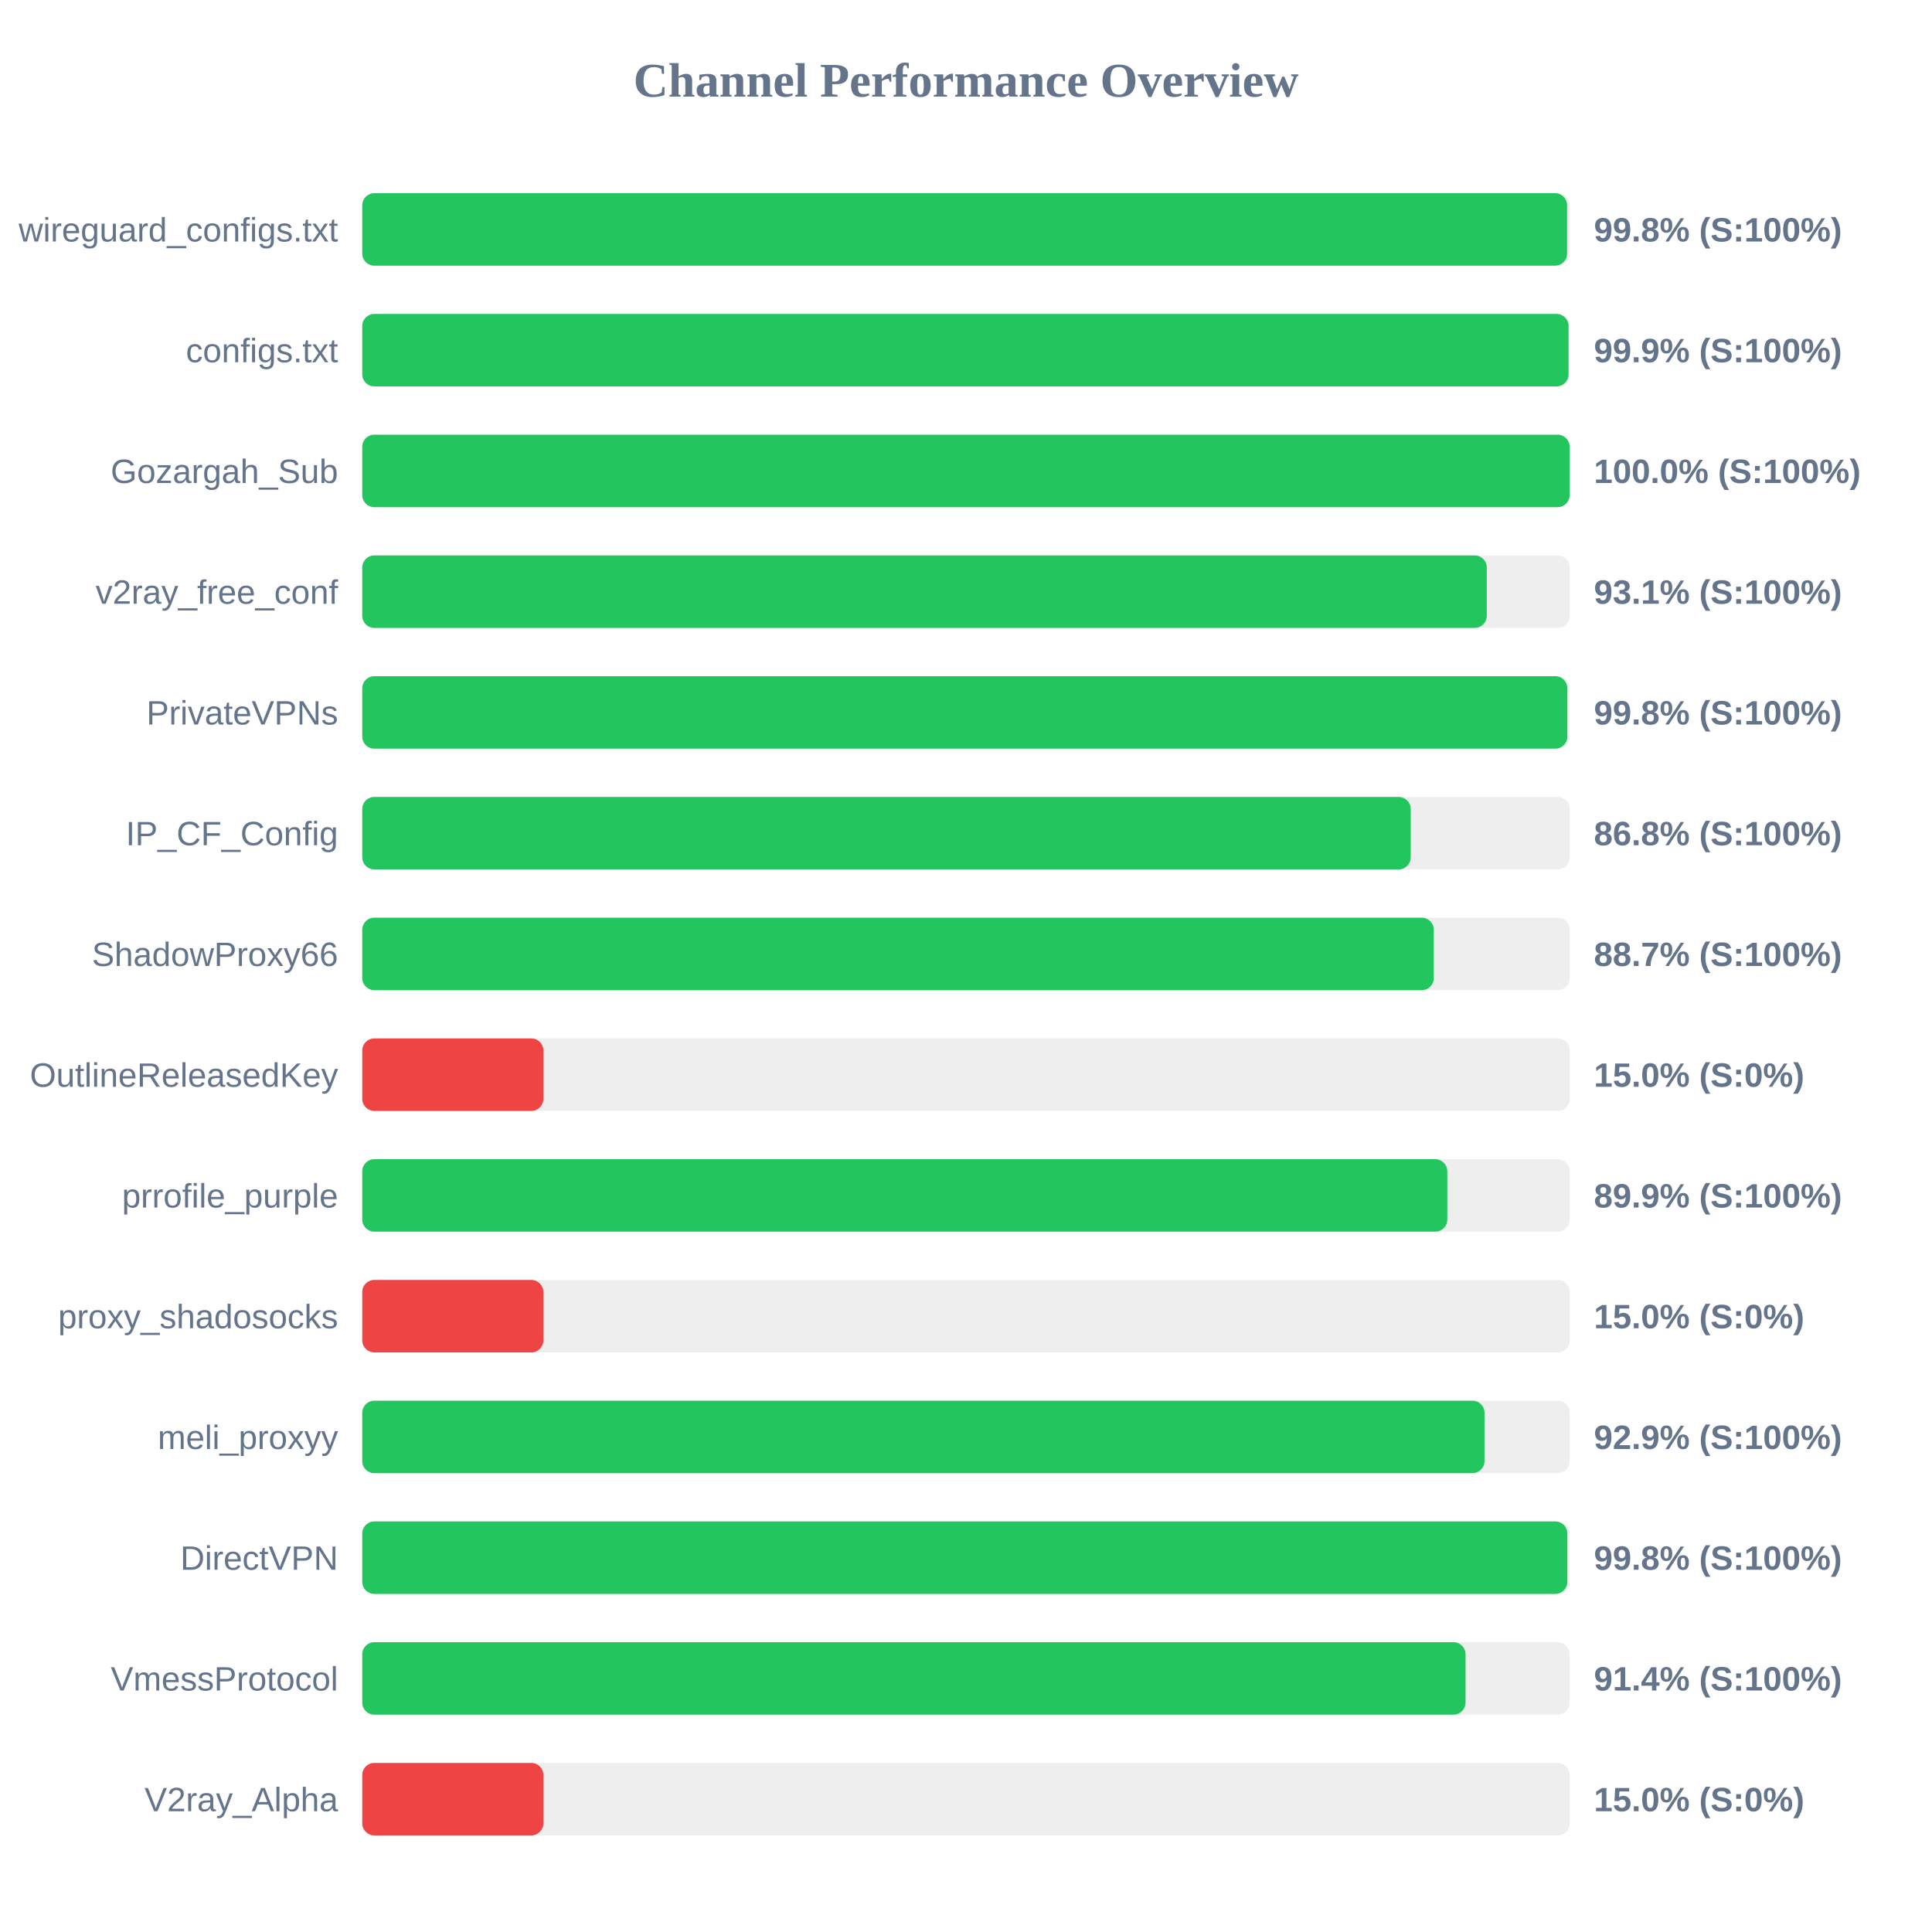
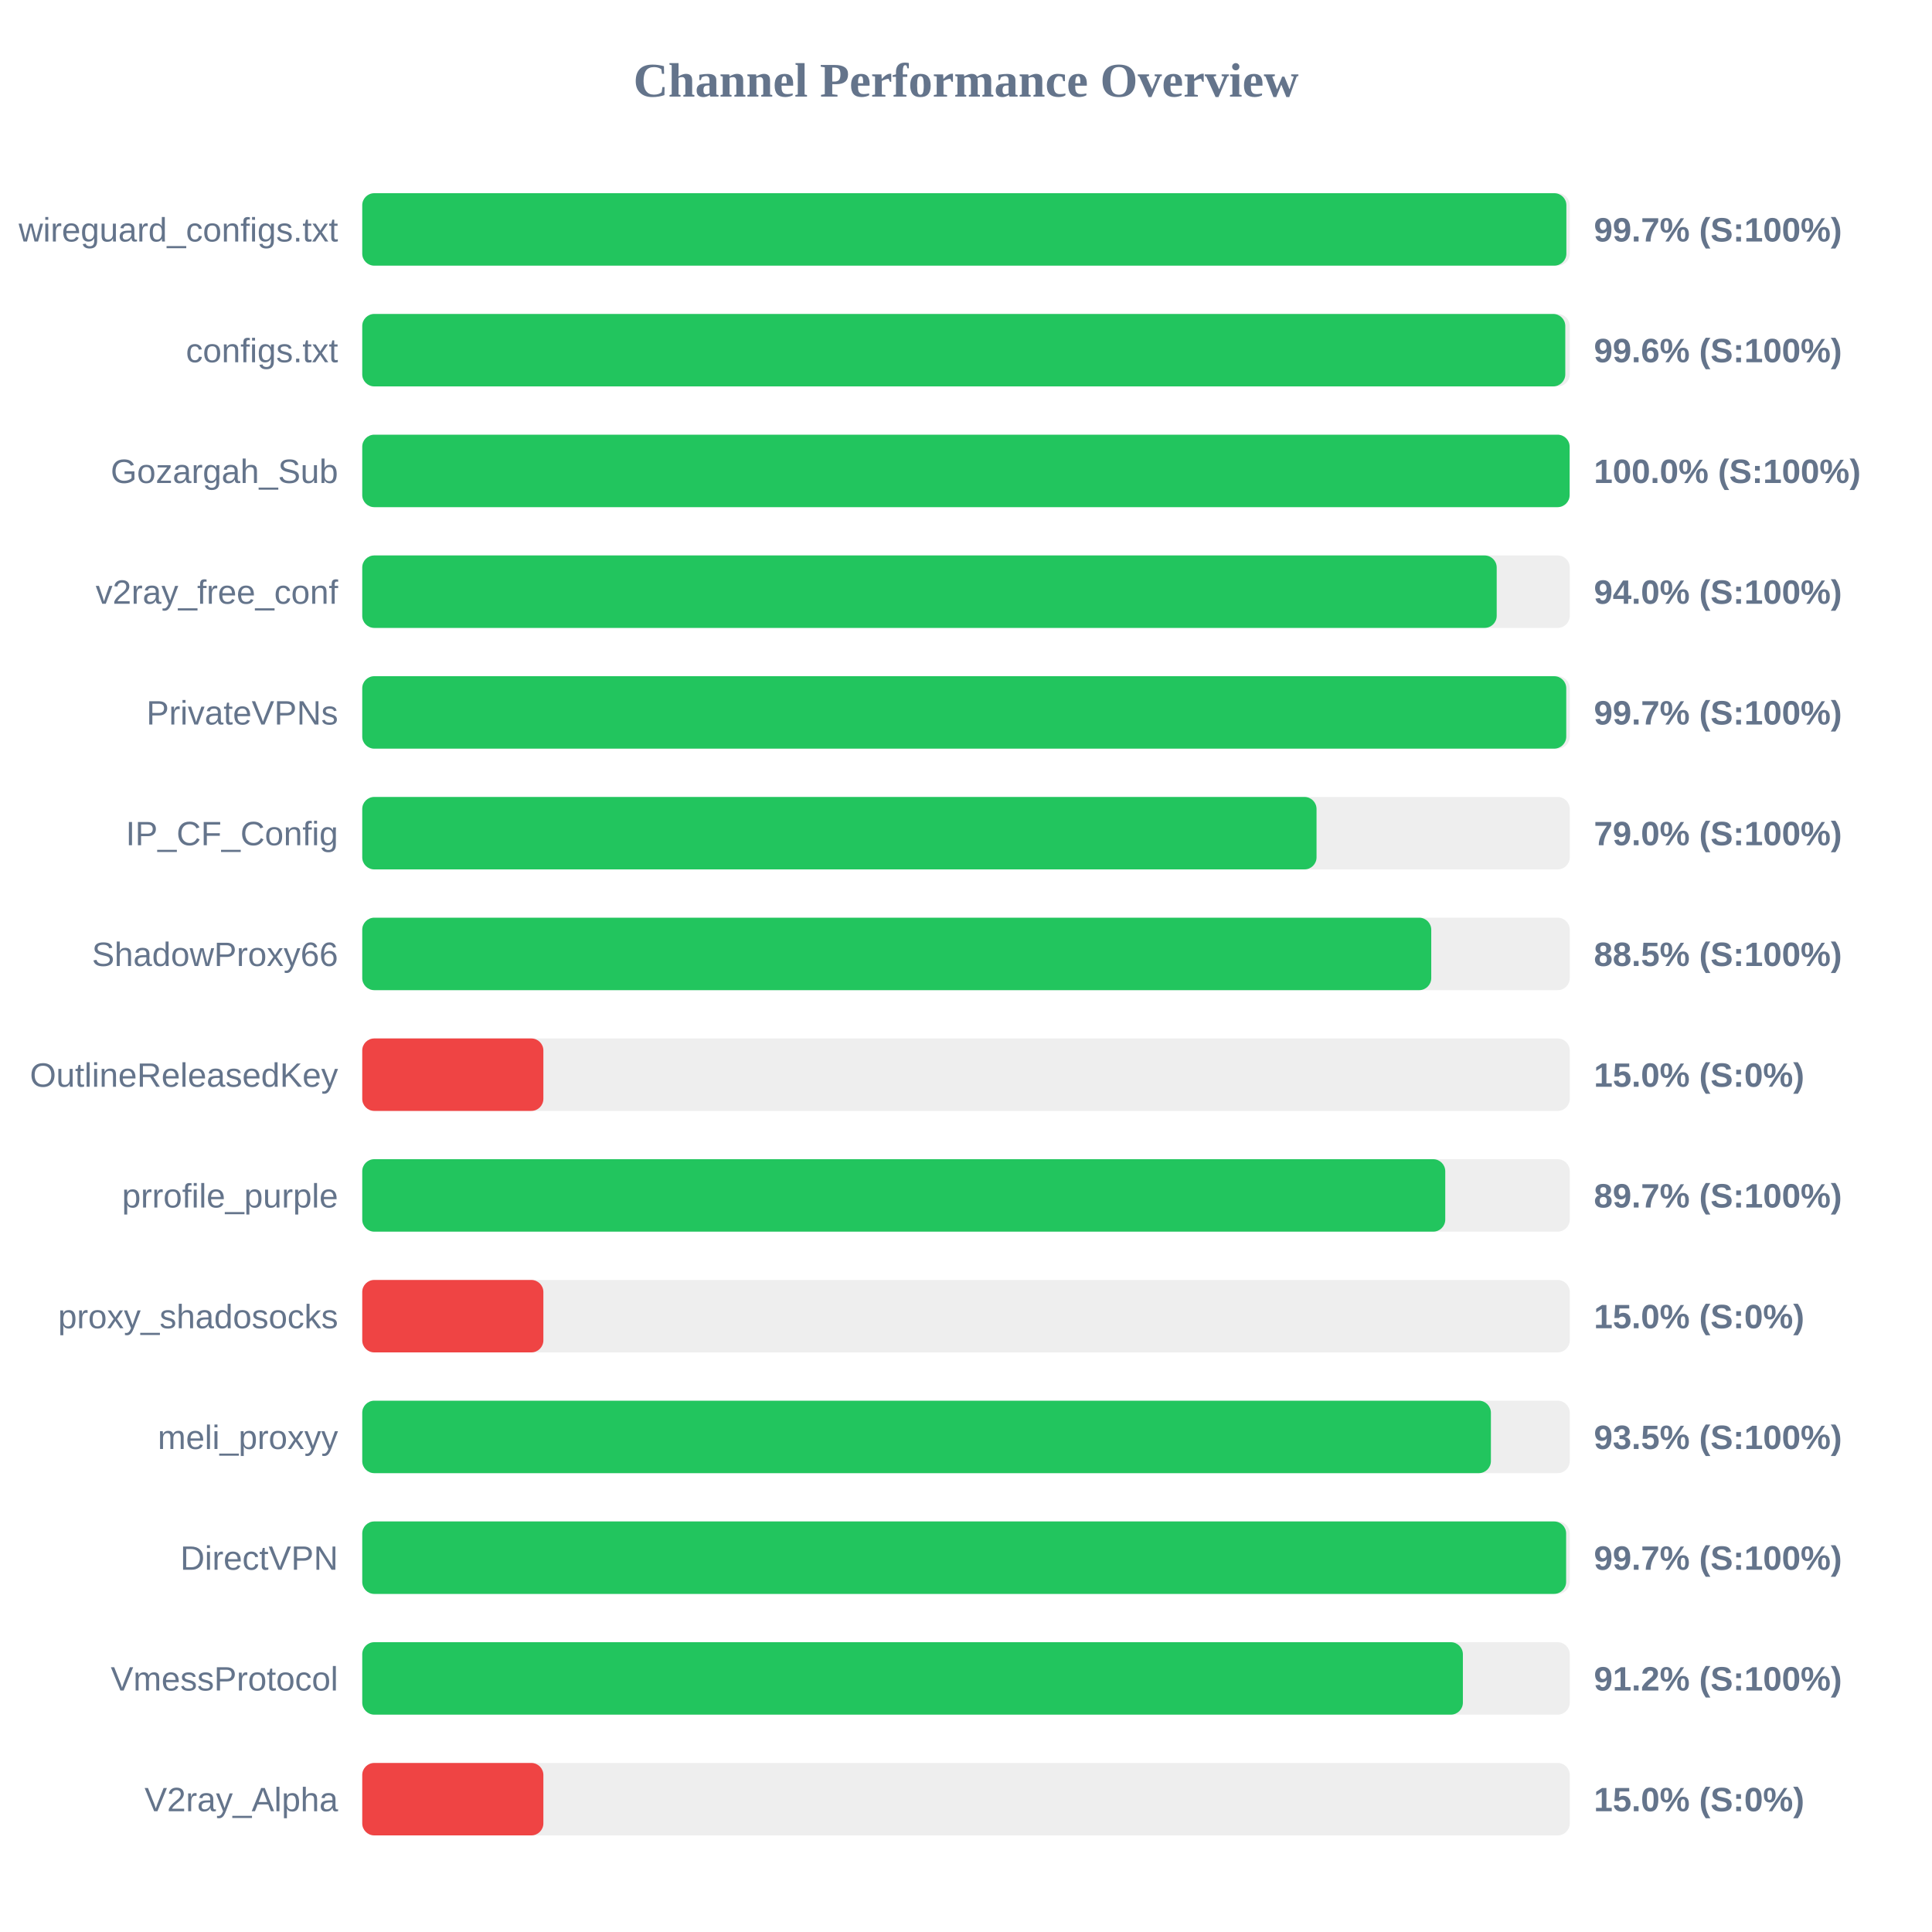
<svg xmlns="http://www.w3.org/2000/svg" width="800" height="800" version="1.1">
  <style>
        .row { font: 14px Arial; fill: #64748b; }
        .score { font: bold 14px Arial; fill: #64748b; }
    </style>
  <text x="400" y="40" text-anchor="middle" font-size="20px" font-weight="bold" fill="#64748b">Channel Performance Overview</text>
  <rect x="150" y="80" width="500" height="30" fill="#eee" rx="5" />
-   <rect x="150" y="80" width="498.9" height="30" fill="#22c55e" rx="5" />
+   <rect x="150" y="80" width="498.6" height="30" fill="#22c55e" rx="5" />
  <text x="140" y="100" text-anchor="end" class="row">wireguard_configs.txt</text>
-   <text x="660" y="100" text-anchor="start" class="score">99.8% (S:100%)</text>
+   <text x="660" y="100" text-anchor="start" class="score">99.7% (S:100%)</text>
  <rect x="150" y="130" width="500" height="30" fill="#eee" rx="5" />
-   <rect x="150" y="130" width="499.5" height="30" fill="#22c55e" rx="5" />
+   <rect x="150" y="130" width="498.15" height="30" fill="#22c55e" rx="5" />
  <text x="140" y="150" text-anchor="end" class="row">configs.txt</text>
-   <text x="660" y="150" text-anchor="start" class="score">99.9% (S:100%)</text>
+   <text x="660" y="150" text-anchor="start" class="score">99.6% (S:100%)</text>
  <rect x="150" y="180" width="500" height="30" fill="#eee" rx="5" />
  <rect x="150" y="180" width="499.95" height="30" fill="#22c55e" rx="5" />
  <text x="140" y="200" text-anchor="end" class="row">Gozargah_Sub</text>
  <text x="660" y="200" text-anchor="start" class="score">100.0% (S:100%)</text>
  <rect x="150" y="230" width="500" height="30" fill="#eee" rx="5" />
-   <rect x="150" y="230" width="465.65" height="30" fill="#22c55e" rx="5" />
+   <rect x="150" y="230" width="469.75" height="30" fill="#22c55e" rx="5" />
  <text x="140" y="250" text-anchor="end" class="row">v2ray_free_conf</text>
-   <text x="660" y="250" text-anchor="start" class="score">93.1% (S:100%)</text>
+   <text x="660" y="250" text-anchor="start" class="score">94.0% (S:100%)</text>
  <rect x="150" y="280" width="500" height="30" fill="#eee" rx="5" />
-   <rect x="150" y="280" width="499.0" height="30" fill="#22c55e" rx="5" />
+   <rect x="150" y="280" width="498.55" height="30" fill="#22c55e" rx="5" />
  <text x="140" y="300" text-anchor="end" class="row">PrivateVPNs</text>
-   <text x="660" y="300" text-anchor="start" class="score">99.8% (S:100%)</text>
+   <text x="660" y="300" text-anchor="start" class="score">99.7% (S:100%)</text>
  <rect x="150" y="330" width="500" height="30" fill="#eee" rx="5" />
-   <rect x="150" y="330" width="434.15" height="30" fill="#22c55e" rx="5" />
+   <rect x="150" y="330" width="395.15" height="30" fill="#22c55e" rx="5" />
  <text x="140" y="350" text-anchor="end" class="row">IP_CF_Config</text>
-   <text x="660" y="350" text-anchor="start" class="score">86.8% (S:100%)</text>
+   <text x="660" y="350" text-anchor="start" class="score">79.0% (S:100%)</text>
  <rect x="150" y="380" width="500" height="30" fill="#eee" rx="5" />
-   <rect x="150" y="380" width="443.7" height="30" fill="#22c55e" rx="5" />
+   <rect x="150" y="380" width="442.65" height="30" fill="#22c55e" rx="5" />
  <text x="140" y="400" text-anchor="end" class="row">ShadowProxy66</text>
-   <text x="660" y="400" text-anchor="start" class="score">88.7% (S:100%)</text>
+   <text x="660" y="400" text-anchor="start" class="score">88.5% (S:100%)</text>
  <rect x="150" y="430" width="500" height="30" fill="#eee" rx="5" />
  <rect x="150" y="430" width="75.0" height="30" fill="#ef4444" rx="5" />
  <text x="140" y="450" text-anchor="end" class="row">OutlineReleasedKey</text>
  <text x="660" y="450" text-anchor="start" class="score">15.0% (S:0%)</text>
  <rect x="150" y="480" width="500" height="30" fill="#eee" rx="5" />
-   <rect x="150" y="480" width="449.3" height="30" fill="#22c55e" rx="5" />
+   <rect x="150" y="480" width="448.45" height="30" fill="#22c55e" rx="5" />
  <text x="140" y="500" text-anchor="end" class="row">prrofile_purple</text>
-   <text x="660" y="500" text-anchor="start" class="score">89.9% (S:100%)</text>
+   <text x="660" y="500" text-anchor="start" class="score">89.7% (S:100%)</text>
  <rect x="150" y="530" width="500" height="30" fill="#eee" rx="5" />
  <rect x="150" y="530" width="75.0" height="30" fill="#ef4444" rx="5" />
  <text x="140" y="550" text-anchor="end" class="row">proxy_shadosocks</text>
  <text x="660" y="550" text-anchor="start" class="score">15.0% (S:0%)</text>
  <rect x="150" y="580" width="500" height="30" fill="#eee" rx="5" />
-   <rect x="150" y="580" width="464.7" height="30" fill="#22c55e" rx="5" />
+   <rect x="150" y="580" width="467.35" height="30" fill="#22c55e" rx="5" />
  <text x="140" y="600" text-anchor="end" class="row">meli_proxyy</text>
-   <text x="660" y="600" text-anchor="start" class="score">92.9% (S:100%)</text>
+   <text x="660" y="600" text-anchor="start" class="score">93.5% (S:100%)</text>
  <rect x="150" y="630" width="500" height="30" fill="#eee" rx="5" />
-   <rect x="150" y="630" width="499.0" height="30" fill="#22c55e" rx="5" />
+   <rect x="150" y="630" width="498.5" height="30" fill="#22c55e" rx="5" />
  <text x="140" y="650" text-anchor="end" class="row">DirectVPN</text>
-   <text x="660" y="650" text-anchor="start" class="score">99.8% (S:100%)</text>
+   <text x="660" y="650" text-anchor="start" class="score">99.7% (S:100%)</text>
  <rect x="150" y="680" width="500" height="30" fill="#eee" rx="5" />
-   <rect x="150" y="680" width="456.85" height="30" fill="#22c55e" rx="5" />
+   <rect x="150" y="680" width="455.75" height="30" fill="#22c55e" rx="5" />
  <text x="140" y="700" text-anchor="end" class="row">VmessProtocol</text>
-   <text x="660" y="700" text-anchor="start" class="score">91.4% (S:100%)</text>
+   <text x="660" y="700" text-anchor="start" class="score">91.2% (S:100%)</text>
  <rect x="150" y="730" width="500" height="30" fill="#eee" rx="5" />
  <rect x="150" y="730" width="75.0" height="30" fill="#ef4444" rx="5" />
  <text x="140" y="750" text-anchor="end" class="row">V2ray_Alpha</text>
  <text x="660" y="750" text-anchor="start" class="score">15.0% (S:0%)</text>
</svg>
